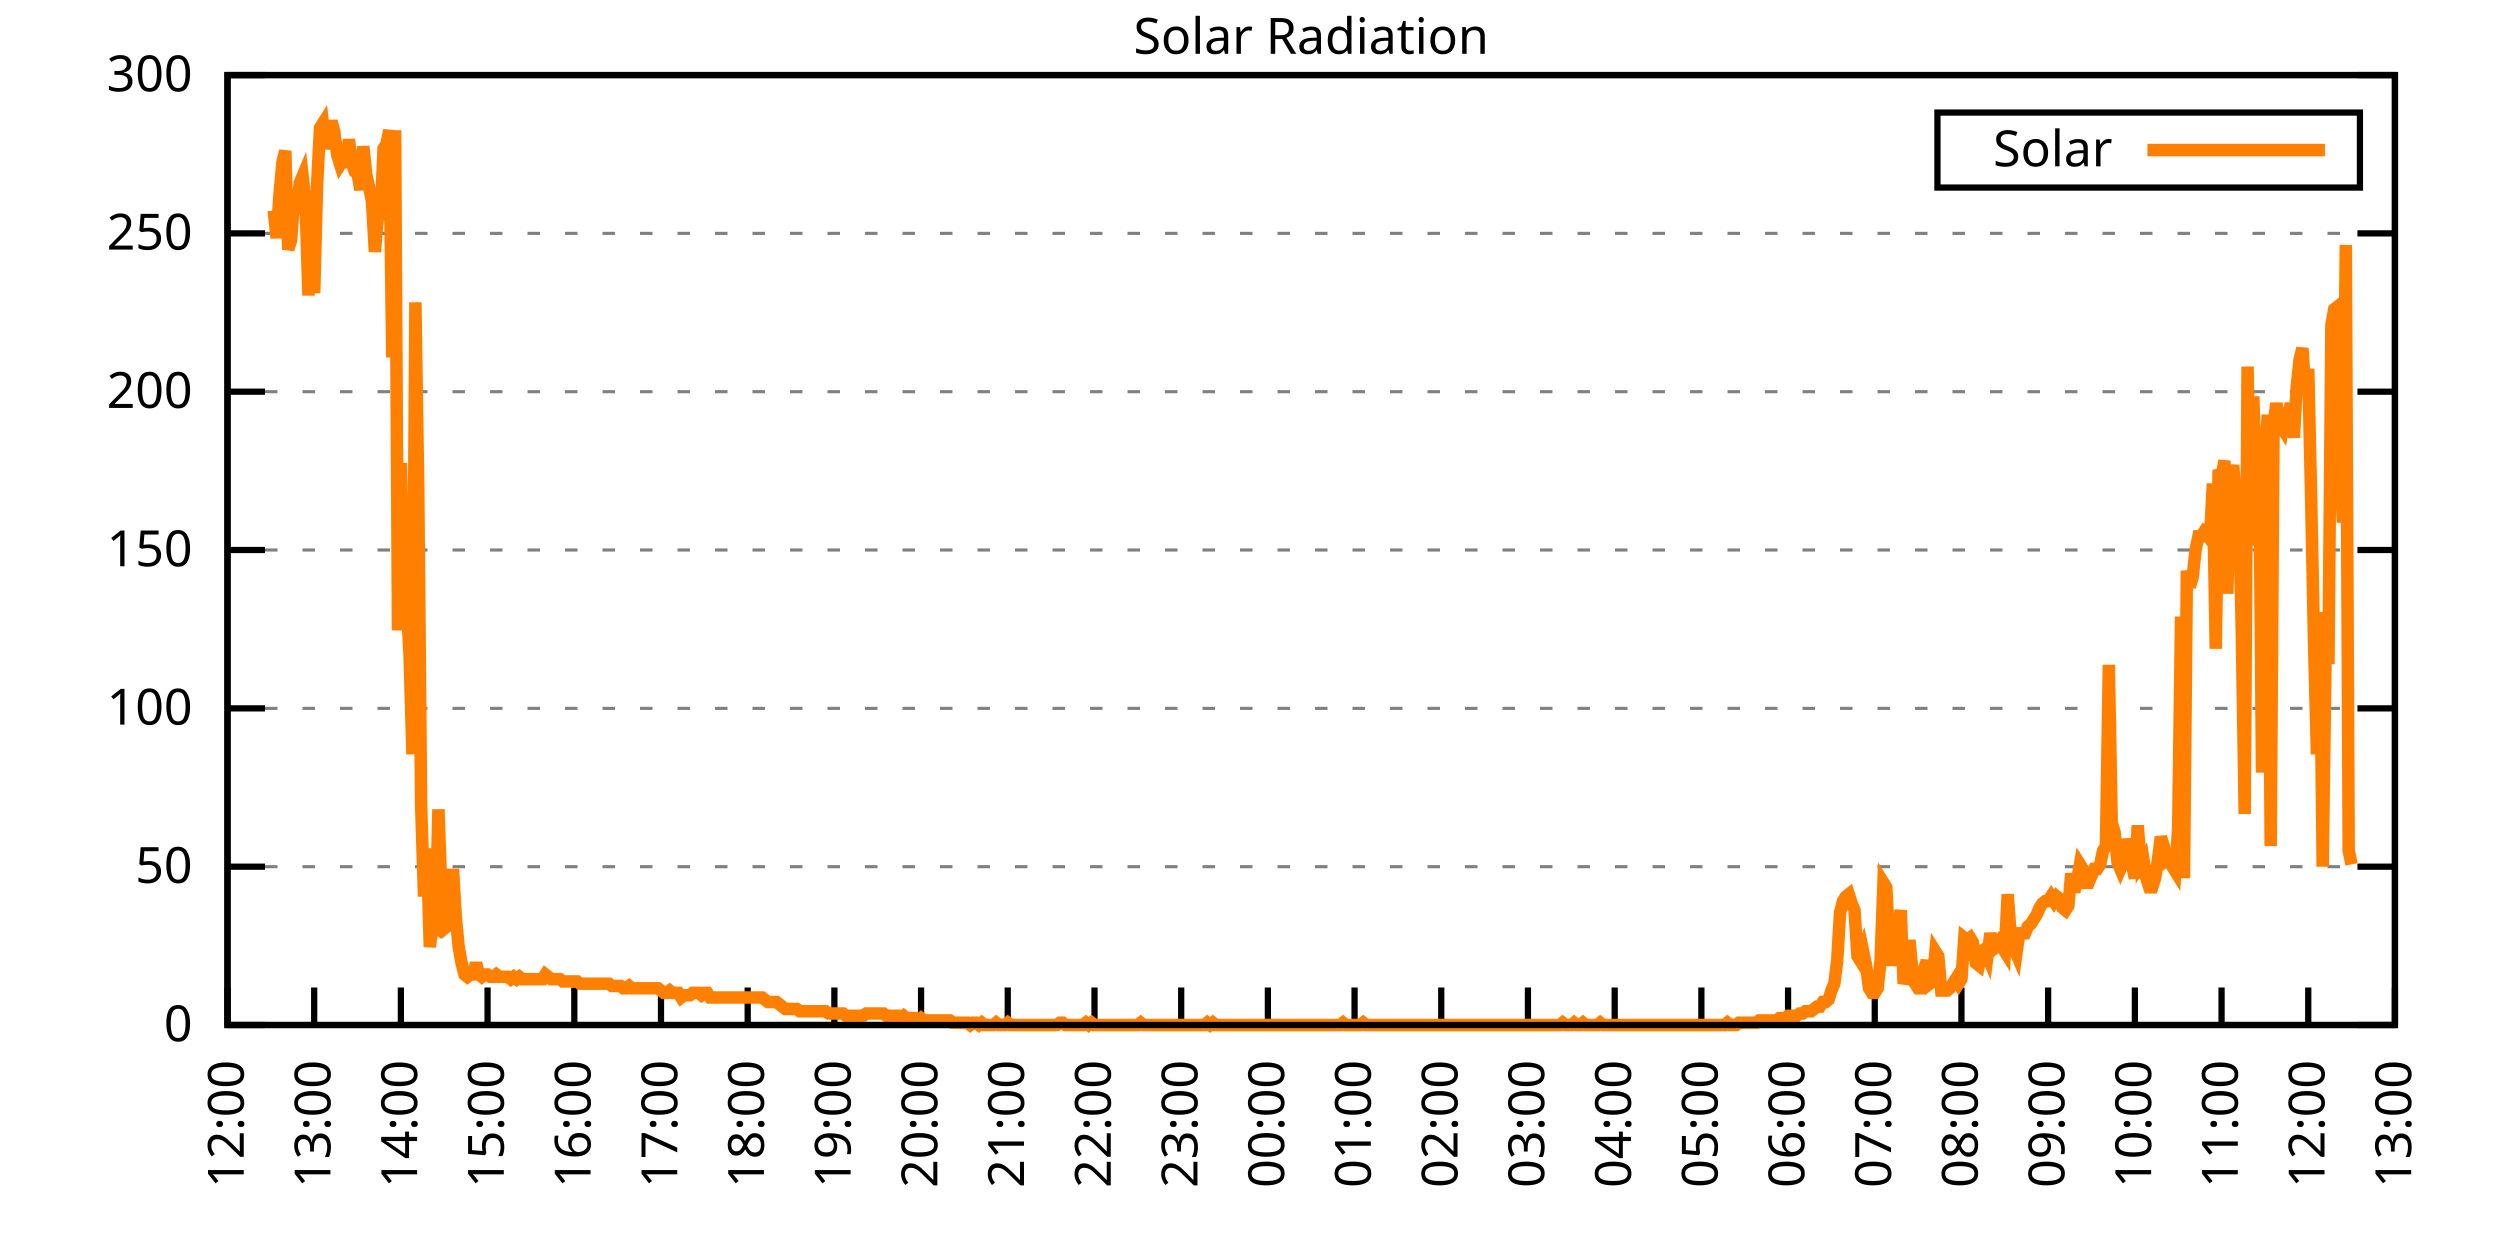
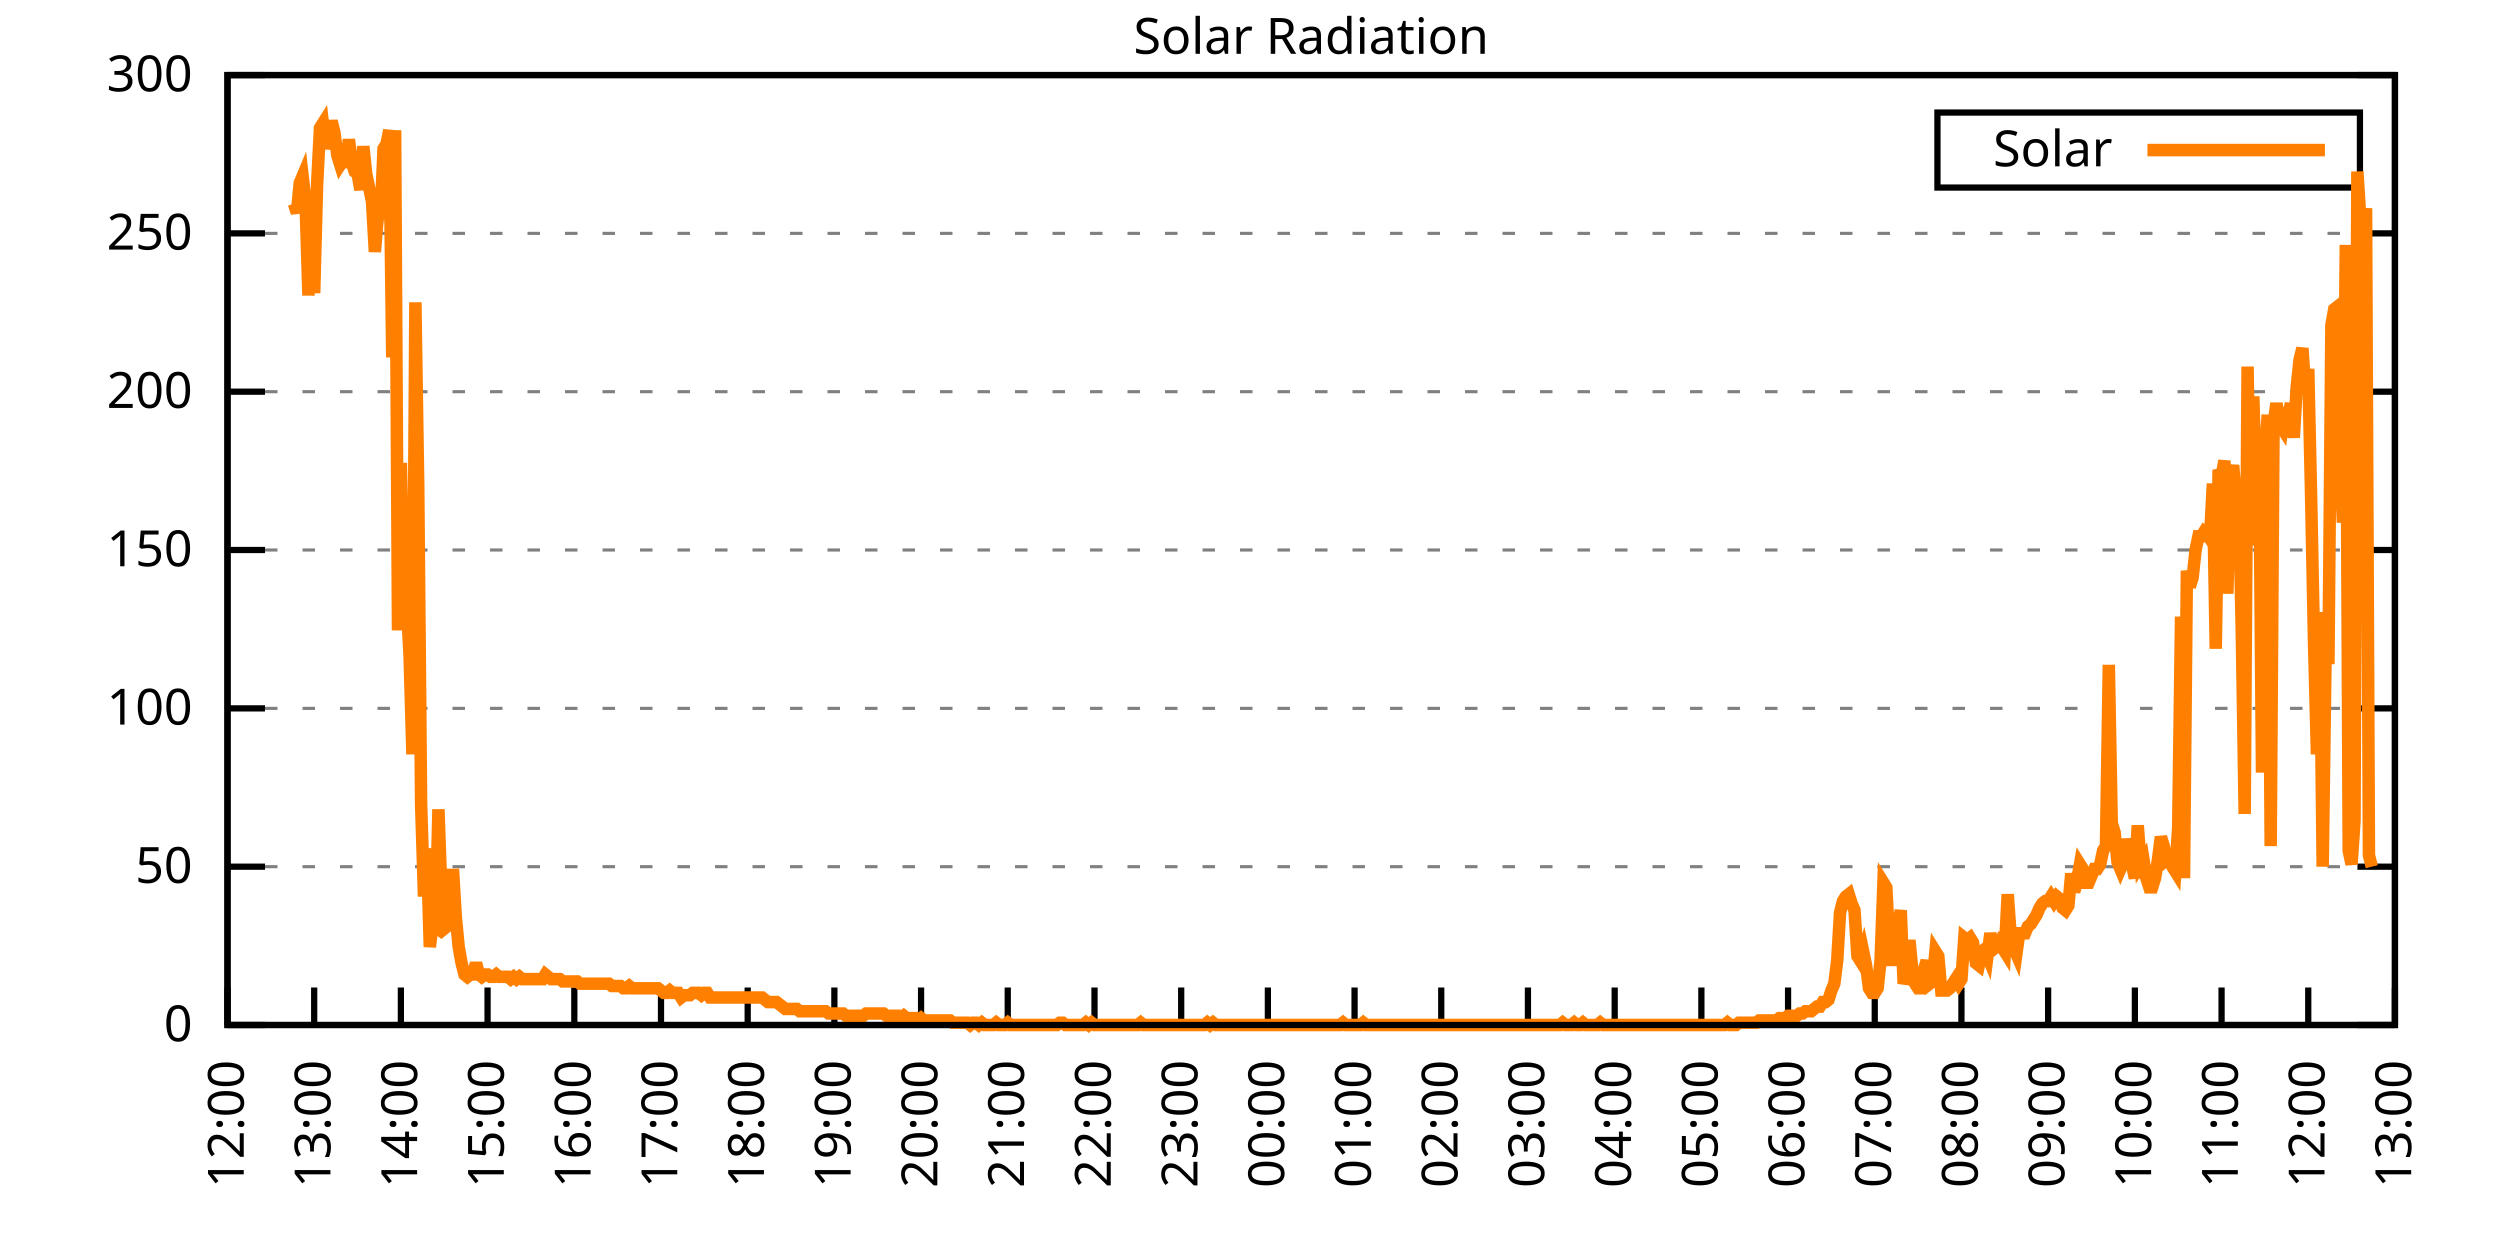
<svg xmlns="http://www.w3.org/2000/svg" xmlns:xlink="http://www.w3.org/1999/xlink" width="400" height="200" viewBox="0 0 400 200">
  <g id="gnuplot_canvas">
    <rect x="0" y="0" width="400" height="200" fill="none" />
    <defs>
      <circle id="gpDot" r="0.5" stroke-width="0.5" stroke="currentColor" />
      <path id="gpPt0" stroke-width="0.333" stroke="currentColor" d="M-1,0 h2 M0,-1 v2" />
      <path id="gpPt1" stroke-width="0.333" stroke="currentColor" d="M-1,-1 L1,1 M1,-1 L-1,1" />
      <path id="gpPt2" stroke-width="0.333" stroke="currentColor" d="M-1,0 L1,0 M0,-1 L0,1 M-1,-1 L1,1 M-1,1 L1,-1" />
      <rect id="gpPt3" stroke-width="0.333" stroke="currentColor" x="-1" y="-1" width="2" height="2" />
      <rect id="gpPt4" stroke-width="0.333" stroke="currentColor" fill="currentColor" x="-1" y="-1" width="2" height="2" />
      <circle id="gpPt5" stroke-width="0.333" stroke="currentColor" cx="0" cy="0" r="1" />
      <use xlink:href="#gpPt5" id="gpPt6" fill="currentColor" stroke="none" />
      <path id="gpPt7" stroke-width="0.333" stroke="currentColor" d="M0,-1.33 L-1.33,0.67 L1.33,0.67 z" />
      <use xlink:href="#gpPt7" id="gpPt8" fill="currentColor" stroke="none" />
      <use xlink:href="#gpPt7" id="gpPt9" stroke="currentColor" transform="rotate(180)" />
      <use xlink:href="#gpPt9" id="gpPt10" fill="currentColor" stroke="none" />
      <use xlink:href="#gpPt3" id="gpPt11" stroke="currentColor" transform="rotate(45)" />
      <use xlink:href="#gpPt11" id="gpPt12" fill="currentColor" stroke="none" />
      <path id="gpPt13" stroke-width="0.333" stroke="currentColor" d="M0,1.330 L1.265,0.411 L0.782,-1.067 L-0.782,-1.076 L-1.265,0.411 z" />
      <use xlink:href="#gpPt13" id="gpPt14" fill="currentColor" stroke="none" />
      <filter id="textbox" filterUnits="objectBoundingBox" x="0" y="0" height="1" width="1">
        <feFlood flood-color="white" flood-opacity="1" result="bgnd" />
        <feComposite in="SourceGraphic" in2="bgnd" operator="atop" />
      </filter>
      <filter id="greybox" filterUnits="objectBoundingBox" x="0" y="0" height="1" width="1">
        <feFlood flood-color="lightgrey" flood-opacity="1" result="grey" />
        <feComposite in="SourceGraphic" in2="grey" operator="atop" />
      </filter>
    </defs>
    <g fill="none" color="white" stroke="currentColor" stroke-width="1.00" stroke-linecap="butt" stroke-linejoin="miter">
</g>
    <g fill="none" color="black" stroke="currentColor" stroke-width="1.00" stroke-linecap="butt" stroke-linejoin="miter">
      <g stroke="none" shape-rendering="crispEdges">
        <polygon fill="rgb(255, 255, 255)" points="36.40,164.00 383.18,164.00 383.18,12.02 36.40,12.02 " />
      </g>
    </g>
    <g fill="none" color="black" stroke="currentColor" stroke-width="1.00" stroke-linecap="butt" stroke-linejoin="miter">
</g>
    <g fill="none" color="black" stroke="black" stroke-width="0.50" stroke-linecap="butt" stroke-linejoin="miter">
</g>
    <g fill="none" color="gray" stroke="currentColor" stroke-width="0.50" stroke-linecap="butt" stroke-linejoin="miter">
      <path stroke="gray" stroke-dasharray="2,4" class="gridline" d="M36.40,164.00 L383.19,164.00  " />
    </g>
    <g fill="none" color="gray" stroke="gray" stroke-width="1.00" stroke-linecap="butt" stroke-linejoin="miter">
</g>
    <g fill="none" color="black" stroke="currentColor" stroke-width="1.00" stroke-linecap="butt" stroke-linejoin="miter">
      <path stroke="black" d="M36.40,164.00 L42.40,164.00 M383.19,164.00 L377.19,164.00  " />
      <g transform="translate(30.80,166.60)" stroke="none" fill="black" font-family="Sans" font-size="8.00" text-anchor="end">
        <text>
          <tspan font-family="Sans"> 0</tspan>
        </text>
      </g>
    </g>
    <g fill="none" color="black" stroke="currentColor" stroke-width="1.00" stroke-linecap="butt" stroke-linejoin="miter">
</g>
    <g fill="none" color="black" stroke="black" stroke-width="0.50" stroke-linecap="butt" stroke-linejoin="miter">
</g>
    <g fill="none" color="gray" stroke="currentColor" stroke-width="0.50" stroke-linecap="butt" stroke-linejoin="miter">
      <path stroke="gray" stroke-dasharray="2,4" class="gridline" d="M36.40,138.67 L383.19,138.67  " />
    </g>
    <g fill="none" color="gray" stroke="gray" stroke-width="1.00" stroke-linecap="butt" stroke-linejoin="miter">
</g>
    <g fill="none" color="black" stroke="currentColor" stroke-width="1.00" stroke-linecap="butt" stroke-linejoin="miter">
      <path stroke="black" d="M36.40,138.67 L42.40,138.67 M383.19,138.67 L377.19,138.67  " />
      <g transform="translate(30.80,141.27)" stroke="none" fill="black" font-family="Sans" font-size="8.00" text-anchor="end">
        <text>
          <tspan font-family="Sans"> 50</tspan>
        </text>
      </g>
    </g>
    <g fill="none" color="black" stroke="currentColor" stroke-width="1.00" stroke-linecap="butt" stroke-linejoin="miter">
</g>
    <g fill="none" color="black" stroke="black" stroke-width="0.50" stroke-linecap="butt" stroke-linejoin="miter">
</g>
    <g fill="none" color="gray" stroke="currentColor" stroke-width="0.50" stroke-linecap="butt" stroke-linejoin="miter">
      <path stroke="gray" stroke-dasharray="2,4" class="gridline" d="M36.40,113.34 L383.19,113.34  " />
    </g>
    <g fill="none" color="gray" stroke="gray" stroke-width="1.00" stroke-linecap="butt" stroke-linejoin="miter">
</g>
    <g fill="none" color="black" stroke="currentColor" stroke-width="1.00" stroke-linecap="butt" stroke-linejoin="miter">
      <path stroke="black" d="M36.40,113.34 L42.40,113.34 M383.19,113.34 L377.19,113.34  " />
      <g transform="translate(30.80,115.94)" stroke="none" fill="black" font-family="Sans" font-size="8.00" text-anchor="end">
        <text>
          <tspan font-family="Sans"> 100</tspan>
        </text>
      </g>
    </g>
    <g fill="none" color="black" stroke="currentColor" stroke-width="1.00" stroke-linecap="butt" stroke-linejoin="miter">
</g>
    <g fill="none" color="black" stroke="black" stroke-width="0.50" stroke-linecap="butt" stroke-linejoin="miter">
</g>
    <g fill="none" color="gray" stroke="currentColor" stroke-width="0.50" stroke-linecap="butt" stroke-linejoin="miter">
      <path stroke="gray" stroke-dasharray="2,4" class="gridline" d="M36.40,88.00 L383.19,88.00  " />
    </g>
    <g fill="none" color="gray" stroke="gray" stroke-width="1.00" stroke-linecap="butt" stroke-linejoin="miter">
</g>
    <g fill="none" color="black" stroke="currentColor" stroke-width="1.00" stroke-linecap="butt" stroke-linejoin="miter">
      <path stroke="black" d="M36.40,88.00 L42.40,88.00 M383.19,88.00 L377.19,88.00  " />
      <g transform="translate(30.80,90.60)" stroke="none" fill="black" font-family="Sans" font-size="8.00" text-anchor="end">
        <text>
          <tspan font-family="Sans"> 150</tspan>
        </text>
      </g>
    </g>
    <g fill="none" color="black" stroke="currentColor" stroke-width="1.00" stroke-linecap="butt" stroke-linejoin="miter">
</g>
    <g fill="none" color="black" stroke="black" stroke-width="0.50" stroke-linecap="butt" stroke-linejoin="miter">
</g>
    <g fill="none" color="gray" stroke="currentColor" stroke-width="0.50" stroke-linecap="butt" stroke-linejoin="miter">
      <path stroke="gray" stroke-dasharray="2,4" class="gridline" d="M36.40,62.67 L383.19,62.67  " />
    </g>
    <g fill="none" color="gray" stroke="gray" stroke-width="1.00" stroke-linecap="butt" stroke-linejoin="miter">
</g>
    <g fill="none" color="black" stroke="currentColor" stroke-width="1.00" stroke-linecap="butt" stroke-linejoin="miter">
      <path stroke="black" d="M36.40,62.67 L42.40,62.67 M383.19,62.67 L377.19,62.67  " />
      <g transform="translate(30.80,65.27)" stroke="none" fill="black" font-family="Sans" font-size="8.00" text-anchor="end">
        <text>
          <tspan font-family="Sans"> 200</tspan>
        </text>
      </g>
    </g>
    <g fill="none" color="black" stroke="currentColor" stroke-width="1.00" stroke-linecap="butt" stroke-linejoin="miter">
</g>
    <g fill="none" color="black" stroke="black" stroke-width="0.50" stroke-linecap="butt" stroke-linejoin="miter">
</g>
    <g fill="none" color="gray" stroke="currentColor" stroke-width="0.50" stroke-linecap="butt" stroke-linejoin="miter">
      <path stroke="gray" stroke-dasharray="2,4" class="gridline" d="M36.40,37.34 L383.19,37.34  " />
    </g>
    <g fill="none" color="gray" stroke="gray" stroke-width="1.00" stroke-linecap="butt" stroke-linejoin="miter">
</g>
    <g fill="none" color="black" stroke="currentColor" stroke-width="1.00" stroke-linecap="butt" stroke-linejoin="miter">
      <path stroke="black" d="M36.40,37.34 L42.40,37.34 M383.19,37.34 L377.19,37.34  " />
      <g transform="translate(30.80,39.94)" stroke="none" fill="black" font-family="Sans" font-size="8.00" text-anchor="end">
        <text>
          <tspan font-family="Sans"> 250</tspan>
        </text>
      </g>
    </g>
    <g fill="none" color="black" stroke="currentColor" stroke-width="1.00" stroke-linecap="butt" stroke-linejoin="miter">
</g>
    <g fill="none" color="black" stroke="black" stroke-width="0.50" stroke-linecap="butt" stroke-linejoin="miter">
</g>
    <g fill="none" color="gray" stroke="currentColor" stroke-width="0.50" stroke-linecap="butt" stroke-linejoin="miter">
      <path stroke="gray" stroke-dasharray="2,4" class="gridline" d="M36.40,12.01 L383.19,12.01  " />
    </g>
    <g fill="none" color="gray" stroke="gray" stroke-width="1.00" stroke-linecap="butt" stroke-linejoin="miter">
</g>
    <g fill="none" color="black" stroke="currentColor" stroke-width="1.00" stroke-linecap="butt" stroke-linejoin="miter">
      <path stroke="black" d="M36.40,12.01 L42.40,12.01 M383.19,12.01 L377.19,12.01  " />
      <g transform="translate(30.80,14.61)" stroke="none" fill="black" font-family="Sans" font-size="8.00" text-anchor="end">
        <text>
          <tspan font-family="Sans"> 300</tspan>
        </text>
      </g>
    </g>
    <g fill="none" color="black" stroke="currentColor" stroke-width="1.00" stroke-linecap="butt" stroke-linejoin="miter">
      <path stroke="black" d="M36.40,164.00 L36.40,158.00  " />
      <g transform="translate(39.00,169.60) rotate(270.00)" stroke="none" fill="black" font-family="Sans" font-size="8.00" text-anchor="end">
        <text>
          <tspan font-family="Sans">12:00</tspan>
        </text>
      </g>
    </g>
    <g fill="none" color="black" stroke="currentColor" stroke-width="1.00" stroke-linecap="butt" stroke-linejoin="miter">
      <path stroke="black" d="M50.27,164.00 L50.27,158.00  " />
      <g transform="translate(52.87,169.60) rotate(270.00)" stroke="none" fill="black" font-family="Sans" font-size="8.00" text-anchor="end">
        <text>
          <tspan font-family="Sans">13:00</tspan>
        </text>
      </g>
    </g>
    <g fill="none" color="black" stroke="currentColor" stroke-width="1.00" stroke-linecap="butt" stroke-linejoin="miter">
      <path stroke="black" d="M64.14,164.00 L64.14,158.00  " />
      <g transform="translate(66.74,169.60) rotate(270.00)" stroke="none" fill="black" font-family="Sans" font-size="8.00" text-anchor="end">
        <text>
          <tspan font-family="Sans">14:00</tspan>
        </text>
      </g>
    </g>
    <g fill="none" color="black" stroke="currentColor" stroke-width="1.00" stroke-linecap="butt" stroke-linejoin="miter">
      <path stroke="black" d="M78.01,164.00 L78.01,158.00  " />
      <g transform="translate(80.61,169.60) rotate(270.00)" stroke="none" fill="black" font-family="Sans" font-size="8.00" text-anchor="end">
        <text>
          <tspan font-family="Sans">15:00</tspan>
        </text>
      </g>
    </g>
    <g fill="none" color="black" stroke="currentColor" stroke-width="1.00" stroke-linecap="butt" stroke-linejoin="miter">
      <path stroke="black" d="M91.89,164.00 L91.89,158.00  " />
      <g transform="translate(94.49,169.60) rotate(270.00)" stroke="none" fill="black" font-family="Sans" font-size="8.00" text-anchor="end">
        <text>
          <tspan font-family="Sans">16:00</tspan>
        </text>
      </g>
    </g>
    <g fill="none" color="black" stroke="currentColor" stroke-width="1.00" stroke-linecap="butt" stroke-linejoin="miter">
      <path stroke="black" d="M105.76,164.00 L105.76,158.00  " />
      <g transform="translate(108.36,169.60) rotate(270.00)" stroke="none" fill="black" font-family="Sans" font-size="8.00" text-anchor="end">
        <text>
          <tspan font-family="Sans">17:00</tspan>
        </text>
      </g>
    </g>
    <g fill="none" color="black" stroke="currentColor" stroke-width="1.00" stroke-linecap="butt" stroke-linejoin="miter">
      <path stroke="black" d="M119.63,164.00 L119.63,158.00  " />
      <g transform="translate(122.23,169.60) rotate(270.00)" stroke="none" fill="black" font-family="Sans" font-size="8.00" text-anchor="end">
        <text>
          <tspan font-family="Sans">18:00</tspan>
        </text>
      </g>
    </g>
    <g fill="none" color="black" stroke="currentColor" stroke-width="1.00" stroke-linecap="butt" stroke-linejoin="miter">
      <path stroke="black" d="M133.50,164.00 L133.50,158.00  " />
      <g transform="translate(136.10,169.60) rotate(270.00)" stroke="none" fill="black" font-family="Sans" font-size="8.00" text-anchor="end">
        <text>
          <tspan font-family="Sans">19:00</tspan>
        </text>
      </g>
    </g>
    <g fill="none" color="black" stroke="currentColor" stroke-width="1.00" stroke-linecap="butt" stroke-linejoin="miter">
      <path stroke="black" d="M147.37,164.00 L147.37,158.00  " />
      <g transform="translate(149.97,169.60) rotate(270.00)" stroke="none" fill="black" font-family="Sans" font-size="8.00" text-anchor="end">
        <text>
          <tspan font-family="Sans">20:00</tspan>
        </text>
      </g>
    </g>
    <g fill="none" color="black" stroke="currentColor" stroke-width="1.00" stroke-linecap="butt" stroke-linejoin="miter">
      <path stroke="black" d="M161.24,164.00 L161.24,158.00  " />
      <g transform="translate(163.84,169.60) rotate(270.00)" stroke="none" fill="black" font-family="Sans" font-size="8.00" text-anchor="end">
        <text>
          <tspan font-family="Sans">21:00</tspan>
        </text>
      </g>
    </g>
    <g fill="none" color="black" stroke="currentColor" stroke-width="1.00" stroke-linecap="butt" stroke-linejoin="miter">
      <path stroke="black" d="M175.12,164.00 L175.12,158.00  " />
      <g transform="translate(177.72,169.60) rotate(270.00)" stroke="none" fill="black" font-family="Sans" font-size="8.00" text-anchor="end">
        <text>
          <tspan font-family="Sans">22:00</tspan>
        </text>
      </g>
    </g>
    <g fill="none" color="black" stroke="currentColor" stroke-width="1.00" stroke-linecap="butt" stroke-linejoin="miter">
      <path stroke="black" d="M188.99,164.00 L188.99,158.00  " />
      <g transform="translate(191.59,169.60) rotate(270.00)" stroke="none" fill="black" font-family="Sans" font-size="8.00" text-anchor="end">
        <text>
          <tspan font-family="Sans">23:00</tspan>
        </text>
      </g>
    </g>
    <g fill="none" color="black" stroke="currentColor" stroke-width="1.00" stroke-linecap="butt" stroke-linejoin="miter">
      <path stroke="black" d="M202.86,164.00 L202.86,158.00  " />
      <g transform="translate(205.46,169.60) rotate(270.00)" stroke="none" fill="black" font-family="Sans" font-size="8.00" text-anchor="end">
        <text>
          <tspan font-family="Sans">00:00</tspan>
        </text>
      </g>
    </g>
    <g fill="none" color="black" stroke="currentColor" stroke-width="1.00" stroke-linecap="butt" stroke-linejoin="miter">
      <path stroke="black" d="M216.73,164.00 L216.73,158.00  " />
      <g transform="translate(219.33,169.60) rotate(270.00)" stroke="none" fill="black" font-family="Sans" font-size="8.00" text-anchor="end">
        <text>
          <tspan font-family="Sans">01:00</tspan>
        </text>
      </g>
    </g>
    <g fill="none" color="black" stroke="currentColor" stroke-width="1.00" stroke-linecap="butt" stroke-linejoin="miter">
      <path stroke="black" d="M230.60,164.00 L230.60,158.00  " />
      <g transform="translate(233.20,169.60) rotate(270.00)" stroke="none" fill="black" font-family="Sans" font-size="8.00" text-anchor="end">
        <text>
          <tspan font-family="Sans">02:00</tspan>
        </text>
      </g>
    </g>
    <g fill="none" color="black" stroke="currentColor" stroke-width="1.00" stroke-linecap="butt" stroke-linejoin="miter">
      <path stroke="black" d="M244.47,164.00 L244.47,158.00  " />
      <g transform="translate(247.07,169.60) rotate(270.00)" stroke="none" fill="black" font-family="Sans" font-size="8.00" text-anchor="end">
        <text>
          <tspan font-family="Sans">03:00</tspan>
        </text>
      </g>
    </g>
    <g fill="none" color="black" stroke="currentColor" stroke-width="1.00" stroke-linecap="butt" stroke-linejoin="miter">
      <path stroke="black" d="M258.35,164.00 L258.35,158.00  " />
      <g transform="translate(260.95,169.60) rotate(270.00)" stroke="none" fill="black" font-family="Sans" font-size="8.00" text-anchor="end">
        <text>
          <tspan font-family="Sans">04:00</tspan>
        </text>
      </g>
    </g>
    <g fill="none" color="black" stroke="currentColor" stroke-width="1.00" stroke-linecap="butt" stroke-linejoin="miter">
      <path stroke="black" d="M272.22,164.00 L272.22,158.00  " />
      <g transform="translate(274.82,169.60) rotate(270.00)" stroke="none" fill="black" font-family="Sans" font-size="8.00" text-anchor="end">
        <text>
          <tspan font-family="Sans">05:00</tspan>
        </text>
      </g>
    </g>
    <g fill="none" color="black" stroke="currentColor" stroke-width="1.00" stroke-linecap="butt" stroke-linejoin="miter">
      <path stroke="black" d="M286.09,164.00 L286.09,158.00  " />
      <g transform="translate(288.69,169.60) rotate(270.00)" stroke="none" fill="black" font-family="Sans" font-size="8.00" text-anchor="end">
        <text>
          <tspan font-family="Sans">06:00</tspan>
        </text>
      </g>
    </g>
    <g fill="none" color="black" stroke="currentColor" stroke-width="1.00" stroke-linecap="butt" stroke-linejoin="miter">
      <path stroke="black" d="M299.96,164.00 L299.96,158.00  " />
      <g transform="translate(302.56,169.60) rotate(270.00)" stroke="none" fill="black" font-family="Sans" font-size="8.00" text-anchor="end">
        <text>
          <tspan font-family="Sans">07:00</tspan>
        </text>
      </g>
    </g>
    <g fill="none" color="black" stroke="currentColor" stroke-width="1.00" stroke-linecap="butt" stroke-linejoin="miter">
      <path stroke="black" d="M313.83,164.00 L313.83,158.00  " />
      <g transform="translate(316.43,169.60) rotate(270.00)" stroke="none" fill="black" font-family="Sans" font-size="8.00" text-anchor="end">
        <text>
          <tspan font-family="Sans">08:00</tspan>
        </text>
      </g>
    </g>
    <g fill="none" color="black" stroke="currentColor" stroke-width="1.00" stroke-linecap="butt" stroke-linejoin="miter">
      <path stroke="black" d="M327.70,164.00 L327.70,158.00  " />
      <g transform="translate(330.30,169.60) rotate(270.00)" stroke="none" fill="black" font-family="Sans" font-size="8.00" text-anchor="end">
        <text>
          <tspan font-family="Sans">09:00</tspan>
        </text>
      </g>
    </g>
    <g fill="none" color="black" stroke="currentColor" stroke-width="1.00" stroke-linecap="butt" stroke-linejoin="miter">
      <path stroke="black" d="M341.58,164.00 L341.58,158.00  " />
      <g transform="translate(344.18,169.60) rotate(270.00)" stroke="none" fill="black" font-family="Sans" font-size="8.00" text-anchor="end">
        <text>
          <tspan font-family="Sans">10:00</tspan>
        </text>
      </g>
    </g>
    <g fill="none" color="black" stroke="currentColor" stroke-width="1.00" stroke-linecap="butt" stroke-linejoin="miter">
      <path stroke="black" d="M355.45,164.00 L355.45,158.00  " />
      <g transform="translate(358.05,169.60) rotate(270.00)" stroke="none" fill="black" font-family="Sans" font-size="8.00" text-anchor="end">
        <text>
          <tspan font-family="Sans">11:00</tspan>
        </text>
      </g>
    </g>
    <g fill="none" color="black" stroke="currentColor" stroke-width="1.00" stroke-linecap="butt" stroke-linejoin="miter">
      <path stroke="black" d="M369.32,164.00 L369.32,158.00  " />
      <g transform="translate(371.92,169.60) rotate(270.00)" stroke="none" fill="black" font-family="Sans" font-size="8.00" text-anchor="end">
        <text>
          <tspan font-family="Sans">12:00</tspan>
        </text>
      </g>
    </g>
    <g fill="none" color="black" stroke="currentColor" stroke-width="1.00" stroke-linecap="butt" stroke-linejoin="miter">
      <path stroke="black" d="M383.19,164.00 L383.19,158.00  " />
      <g transform="translate(385.79,169.60) rotate(270.00)" stroke="none" fill="black" font-family="Sans" font-size="8.00" text-anchor="end">
        <text>
          <tspan font-family="Sans">13:00</tspan>
        </text>
      </g>
    </g>
    <g fill="none" color="black" stroke="currentColor" stroke-width="1.00" stroke-linecap="butt" stroke-linejoin="miter">
</g>
    <g fill="none" color="black" stroke="currentColor" stroke-width="1.00" stroke-linecap="butt" stroke-linejoin="miter">
      <path stroke="black" d="M36.40,12.01 L36.40,164.00 L383.19,164.00 L383.19,12.01 L36.40,12.01 Z  " />
    </g>
    <g fill="none" color="black" stroke="currentColor" stroke-width="1.00" stroke-linecap="butt" stroke-linejoin="miter">
</g>
    <g fill="none" color="black" stroke="currentColor" stroke-width="1.00" stroke-linecap="butt" stroke-linejoin="miter">
      <path stroke="black" d="M309.99,30.01 L309.99,18.01 L377.59,18.01 L377.59,30.01 L309.99,30.01 Z  " />
    </g>
    <g id="Solar_Radiation_plot_1">
      <g fill="none" color="white" stroke="black" stroke-width="2.00" stroke-linecap="butt" stroke-linejoin="miter">
</g>
      <g fill="none" color="black" stroke="currentColor" stroke-width="2.00" stroke-linecap="butt" stroke-linejoin="miter">
        <g transform="translate(337.99,26.61)" stroke="none" fill="black" font-family="Sans" font-size="8.00" text-anchor="end">
          <text>
            <tspan font-family="Sans">Solar</tspan>
          </text>
        </g>
      </g>
      <g fill="none" color="black" stroke="currentColor" stroke-width="2.00" stroke-linecap="butt" stroke-linejoin="miter">
-         <path stroke="rgb(255, 127,   0)" d="M343.59,24.01 L371.99,24.01 M43.80,33.69 L44.26,38.09 L44.72,31.12 L45.19,25.98 L45.65,24.14 L46.11,39.93   L46.57,38.46 L47.03,32.59 L47.50,34.06 L47.96,29.28 L48.42,28.18 L48.88,32.22 L49.35,47.27 L49.81,36.99   L50.27,46.90 L50.73,29.65 L51.20,20.47 L51.66,19.74 L52.12,23.78 L52.58,21.57 L53.05,19.37 L53.51,21.21   L53.97,24.88 L54.43,26.35 L54.90,25.61 L55.36,26.71 L55.82,22.31 L56.28,25.98 L56.75,27.45 L57.21,27.82   L57.67,30.38 L58.13,23.41 L58.59,27.82 L59.06,30.02 L59.52,32.22 L59.98,40.30 L60.44,34.79 L60.91,34.42   L61.37,23.78 L61.83,23.04 L62.29,20.84 L62.76,57.18 L63.22,20.84 L63.68,100.86 L64.14,74.07 L64.61,96.83   L65.07,96.09 L65.53,104.90 L65.99,120.69 L66.46,48.37 L66.92,78.10 L67.38,128.76 L67.84,143.44 L68.30,135.74   L68.77,151.52 L69.23,147.85 L69.69,148.22 L70.15,129.49 L70.62,142.71 L71.08,140.14 L71.54,148.22 L72.00,147.85   L72.47,139.04 L72.93,146.75 L73.39,151.52 L73.85,154.09 L74.32,155.92 L74.78,156.29 L75.24,155.92 L75.70,155.92   L76.17,154.09 L76.63,155.92 L77.09,156.29 L77.55,155.92 L78.01,155.92 L78.48,156.29 L78.94,156.29 L79.40,155.92   L79.86,156.29 L80.33,156.29 L80.79,156.29 L81.25,156.29 L81.71,156.66 L82.18,156.29 L82.64,156.66 L83.10,156.29   L83.56,156.66 L84.03,156.66 L84.49,156.66 L84.95,156.66 L85.41,156.66 L85.88,156.66 L86.34,156.66 L86.80,156.66   L87.26,155.92 L87.72,156.29 L88.19,156.66 L88.65,156.66 L89.11,156.66 L89.57,156.66 L90.04,157.03 L90.50,157.03   L90.96,157.03 L91.42,157.03 L91.89,157.03 L92.35,157.03 L92.81,157.39 L93.27,157.39 L93.74,157.39 L94.20,157.39   L94.66,157.39 L95.12,157.39 L95.59,157.39 L96.05,157.39 L96.51,157.39 L96.97,157.39 L97.44,157.39 L97.90,157.76   L98.36,157.76 L98.82,157.76 L99.28,157.76 L99.75,158.13 L100.21,158.13 L100.67,157.76 L101.13,158.13 L101.60,158.13   L102.06,158.13 L102.52,158.13 L102.98,158.13 L103.45,158.13 L103.91,158.13 L104.37,158.13 L104.83,158.13 L105.30,158.13   L105.76,158.49 L106.22,158.86 L106.68,158.86 L107.15,158.49 L107.61,158.86 L108.07,158.86 L108.53,158.86 L108.99,159.60   L109.46,159.23 L109.92,159.23 L110.38,159.23 L110.84,158.86 L111.31,158.86 L111.77,158.86 L112.23,159.23 L112.69,158.86   L113.16,158.86 L113.62,159.60 L114.08,159.60 L114.54,159.60 L115.01,159.60 L115.47,159.60 L115.93,159.60 L116.39,159.60   L116.86,159.60 L117.32,159.60 L117.78,159.60 L118.24,159.60 L118.70,159.60 L119.17,159.60 L119.63,159.60 L120.09,159.60   L120.55,159.60 L121.02,159.60 L121.48,159.60 L121.94,159.60 L122.40,159.96 L122.87,160.33 L123.33,160.33 L123.79,160.33   L124.25,160.33 L124.72,160.70 L125.18,161.06 L125.64,161.43 L126.10,161.43 L126.57,161.43 L127.03,161.43 L127.49,161.43   L127.95,161.80 L128.41,161.80 L128.88,161.80 L129.34,161.80 L129.80,161.80 L130.26,161.80 L130.73,161.80 L131.19,161.80   L131.65,161.80 L132.11,161.80 L132.58,162.16 L133.04,162.16 L133.50,162.16 L133.96,162.16 L134.43,162.16 L134.89,162.16   L135.35,162.53 L135.81,162.53 L136.28,162.53 L136.74,162.53 L137.20,162.53 L137.66,162.53 L138.13,162.53 L138.59,162.16   L139.05,162.16 L139.51,162.16 L139.97,162.16 L140.44,162.16 L140.90,162.16 L141.36,162.16 L141.82,162.53 L142.29,162.53   L142.75,162.53 L143.21,162.53 L143.67,162.53 L144.14,162.90 L144.60,162.53 L145.06,162.90 L145.52,162.90 L145.99,162.90   L146.45,162.90 L146.91,163.27 L147.37,162.90 L147.84,163.27 L148.30,163.27 L148.76,163.27 L149.22,163.27 L149.68,163.27   L150.15,163.27 L150.61,163.27 L151.07,163.27 L151.53,163.27 L152.00,163.27 L152.46,163.63 L152.92,163.63 L153.38,163.63   L153.85,163.63 L154.31,163.63 L154.77,163.63 L155.23,164.00 L155.70,163.63 L156.16,163.63 L156.62,164.00 L157.08,163.63   L157.55,164.00 L158.01,164.00 L158.47,164.00 L158.93,164.00 L159.39,163.63 L159.86,164.00 L160.32,164.00 L160.78,164.00   L161.24,163.63 L161.71,164.00 L162.17,164.00 L162.63,164.00 L163.09,164.00 L163.56,164.00 L164.02,164.00 L164.48,164.00   L164.94,164.00 L165.41,164.00 L165.87,164.00 L166.33,164.00 L166.79,164.00 L167.26,164.00 L167.72,164.00 L168.18,164.00   L168.64,164.00 L169.10,164.00 L169.57,163.63 L170.03,163.63 L170.49,164.00 L170.95,164.00 L171.42,164.00 L171.88,164.00   L172.34,164.00 L172.80,164.00 L173.27,164.00 L173.73,163.63 L174.19,164.00 L174.65,163.63 L175.12,164.00 L175.58,164.00   L176.04,164.00 L176.50,164.00 L176.97,164.00 L177.43,164.00 L177.89,164.00 L178.35,164.00 L178.82,164.00 L179.28,164.00   L179.74,164.00 L180.20,164.00 L180.66,164.00 L181.13,164.00 L181.59,164.00 L182.05,164.00 L182.51,163.63 L182.98,164.00   L183.44,164.00 L183.90,164.00 L184.36,164.00 L184.83,164.00 L185.29,164.00 L185.75,164.00 L186.21,164.00 L186.68,164.00   L187.14,164.00 L187.60,164.00 L188.06,164.00 L188.53,164.00 L188.99,164.00 L189.45,164.00 L189.91,164.00 L190.37,164.00   L190.84,164.00 L191.30,164.00 L191.76,164.00 L192.22,164.00 L192.69,164.00 L193.15,163.63 L193.61,164.00 L194.07,163.63   L194.54,164.00 L195.00,164.00 L195.46,164.00 L195.92,164.00 L196.39,164.00 L196.85,164.00 L197.31,164.00 L197.77,164.00   L198.24,164.00 L198.70,164.00 L199.16,164.00 L199.62,164.00 L200.08,164.00 L200.55,164.00 L201.01,164.00 L201.47,164.00   L201.93,164.00 L202.40,164.00 L202.86,164.00 L203.32,164.00 L203.78,164.00 L204.25,164.00 L204.71,164.00 L205.17,164.00   L205.63,164.00 L206.10,164.00 L206.56,164.00 L207.02,164.00 L207.48,164.00 L207.95,164.00 L208.41,164.00 L208.87,164.00   L209.33,164.00 L209.80,164.00 L210.26,164.00 L210.72,164.00 L211.18,164.00 L211.64,164.00 L212.11,164.00 L212.57,164.00   L213.03,164.00 L213.49,164.00 L213.96,164.00 L214.42,164.00 L214.88,163.63 L215.34,164.00 L215.81,164.00 L216.27,164.00   L216.73,164.00 L217.19,164.00 L217.66,164.00 L218.12,163.63 L218.58,164.00 L219.04,164.00 L219.51,164.00 L219.97,164.00   L220.43,164.00 L220.89,164.00 L221.35,164.00 L221.82,164.00 L222.28,164.00 L222.74,164.00 L223.20,164.00 L223.67,164.00   L224.13,164.00 L224.59,164.00 L225.05,164.00 L225.52,164.00 L225.98,164.00 L226.44,164.00 L226.90,164.00 L227.37,164.00   L227.83,164.00 L228.29,164.00 L228.75,164.00 L229.22,164.00 L229.68,164.00 L230.14,164.00 L230.60,164.00 L231.06,164.00   L231.53,164.00 L231.99,164.00 L232.45,164.00 L232.91,164.00 L233.38,164.00 L233.84,164.00 L234.30,164.00 L234.76,164.00   L235.23,164.00 L235.69,164.00 L236.15,164.00 L236.61,164.00 L237.08,164.00 L237.54,164.00 L238.00,164.00 L238.46,164.00   L238.93,164.00 L239.39,164.00 L239.85,164.00 L240.31,164.00 L240.77,164.00 L241.24,164.00 L241.70,164.00 L242.16,164.00   L242.62,164.00 L243.09,164.00 L243.55,164.00 L244.01,164.00 L244.47,164.00 L244.94,164.00 L245.40,164.00 L245.86,164.00   L246.32,164.00 L246.79,164.00 L247.25,164.00 L247.71,164.00 L248.17,164.00 L248.64,164.00 L249.10,164.00 L249.56,164.00   L250.02,163.63 L250.49,164.00 L250.95,164.00 L251.41,164.00 L251.87,163.63 L252.33,164.00 L252.80,164.00 L253.26,163.63   L253.72,164.00 L254.18,164.00 L254.65,164.00 L255.11,164.00 L255.57,164.00 L256.03,163.63 L256.50,164.00 L256.96,164.00   L257.42,164.00 L257.88,164.00 L258.35,164.00 L258.81,164.00 L259.27,164.00 L259.73,164.00 L260.20,164.00 L260.66,164.00   L261.12,164.00 L261.58,164.00 L262.04,164.00 L262.51,164.00 L262.97,164.00 L263.43,164.00 L263.89,164.00 L264.36,164.00   L264.82,164.00 L265.28,164.00 L265.74,164.00 L266.21,164.00 L266.67,164.00 L267.13,164.00 L267.59,164.00 L268.06,164.00   L268.52,164.00 L268.98,164.00 L269.44,164.00 L269.91,164.00 L270.37,164.00 L270.83,164.00 L271.29,164.00 L271.75,164.00   L272.22,164.00 L272.68,164.00 L273.14,164.00 L273.60,164.00 L274.07,164.00 L274.53,164.00 L274.99,164.00 L275.45,164.00   L275.92,164.00 L276.38,163.63 L276.84,164.00 L277.30,164.00 L277.77,164.00 L278.23,163.63 L278.69,163.63 L279.15,163.63   L279.62,163.63 L280.08,163.63 L280.54,163.63 L281.00,163.63 L281.46,163.27 L281.93,163.27 L282.39,163.27 L282.85,163.27   L283.31,163.27 L283.78,163.27 L284.24,163.27 L284.70,162.90 L285.16,162.90 L285.63,162.90 L286.09,162.53 L286.55,162.53   L287.01,162.53 L287.48,162.53 L287.94,162.16 L288.40,162.16 L288.86,161.80 L289.33,161.80 L289.79,161.80 L290.25,161.43   L290.71,161.06 L291.18,161.06 L291.64,160.33 L292.10,160.33 L292.56,159.96 L293.02,158.49 L293.49,157.39 L293.95,153.72   L294.41,146.01 L294.87,144.18 L295.34,143.44 L295.80,143.08 L296.26,144.55 L296.72,145.65 L297.19,152.99 L297.65,153.72   L298.11,152.25 L298.57,154.46 L299.04,158.13 L299.50,158.86 L299.96,158.86 L300.42,158.13 L300.89,153.72 L301.35,141.24   L301.81,141.98 L302.27,151.15 L302.73,154.46 L303.20,150.79 L303.66,148.22 L304.12,145.65 L304.58,157.39 L305.05,155.92   L305.51,150.42 L305.97,155.19 L306.43,157.39 L306.90,158.13 L307.36,158.13 L307.82,155.19 L308.28,153.72 L308.75,157.39   L309.21,157.03 L309.67,152.25 L310.13,152.99 L310.60,158.49 L311.06,158.49 L311.52,158.49 L311.98,158.13 L312.44,157.39   L312.91,156.66 L313.37,157.39 L313.83,156.66 L314.29,150.05 L314.76,150.42 L315.22,150.05 L315.68,150.79 L316.14,154.09   L316.61,154.46 L317.07,152.25 L317.53,151.89 L317.99,152.99 L318.46,149.32 L318.92,151.89 L319.38,151.52 L319.84,150.79   L320.31,151.52 L320.77,152.25 L321.23,143.08 L321.69,149.32 L322.15,151.52 L322.62,152.62 L323.08,149.32 L323.54,149.32   L324.00,149.32 L324.47,148.22 L324.93,147.85 L325.39,147.11 L325.85,146.38 L326.32,145.28 L326.78,144.55 L327.24,144.18   L327.70,144.18 L328.17,143.44 L328.63,144.18 L329.09,143.44 L329.55,143.81 L330.02,145.28 L330.48,145.65 L330.94,144.91   L331.40,139.77 L331.87,142.71 L332.33,140.87 L332.79,138.30 L333.25,139.04 L333.71,141.24 L334.18,141.24 L334.64,140.14   L335.10,139.04 L335.56,139.04 L336.03,138.30 L336.49,136.10 L336.95,135.37 L337.41,106.37 L337.88,131.70 L338.34,133.17   L338.80,137.94 L339.26,139.04 L339.73,137.94 L340.19,134.27 L340.65,136.47 L341.11,138.30 L341.58,140.51 L342.04,132.06   L342.50,138.30 L342.96,137.57 L343.42,140.51 L343.89,141.98 L344.35,141.98 L344.81,140.51 L345.27,137.57 L345.74,133.90   L346.20,135.37 L346.66,137.57 L347.12,137.20 L347.59,138.67 L348.05,139.41 L348.51,132.43 L348.97,98.66 L349.44,140.51   L349.90,91.32 L350.36,93.89 L350.82,92.42 L351.29,88.02 L351.75,85.81 L352.21,85.81 L352.67,85.08 L353.13,85.45   L353.60,86.18 L354.06,77.37 L354.52,103.80 L354.98,75.17 L355.45,76.27 L355.91,73.70 L356.37,94.99 L356.83,77.00   L357.30,74.43 L357.76,79.94 L358.22,79.57 L358.68,100.86 L359.15,130.23 L359.61,58.65 L360.07,87.28 L360.53,63.42   L361.00,79.57 L361.46,68.93 L361.92,123.62 L362.38,73.33 L362.84,66.36 L363.31,135.37 L363.77,67.83 L364.23,64.52   L364.69,67.83 L365.16,68.56 L365.62,65.26 L366.08,67.09 L366.54,64.52 L367.01,70.03 L367.47,61.95 L367.93,57.55   L368.39,55.71 L368.86,63.05 L369.32,59.02 L369.78,79.57 L370.24,102.70 L370.71,120.69 L371.17,97.93 L371.63,138.67   L372.09,105.27 L372.56,105.27 L373.02,52.04 L373.48,49.47 L373.94,49.11 L374.40,73.33 L374.87,83.61 L375.33,39.19   L375.79,136.10 L376.25,138.30  " />
+         <path stroke="rgb(255, 127,   0)" d="M343.59,24.01 L371.99,24.01 M47.03,32.59 L47.50,34.06 L47.96,29.28 L48.42,28.18 L48.88,32.22 L49.35,47.27   L49.81,36.99 L50.27,46.90 L50.73,29.65 L51.20,20.47 L51.66,19.74 L52.12,23.78 L52.58,21.57 L53.05,19.37   L53.51,21.21 L53.97,24.88 L54.43,26.35 L54.90,25.61 L55.36,26.71 L55.82,22.31 L56.28,25.98 L56.75,27.45   L57.21,27.82 L57.67,30.38 L58.13,23.41 L58.59,27.82 L59.06,30.02 L59.52,32.22 L59.98,40.30 L60.44,34.79   L60.91,34.42 L61.37,23.78 L61.83,23.04 L62.29,20.84 L62.76,57.18 L63.22,20.84 L63.68,100.86 L64.14,74.07   L64.61,96.83 L65.07,96.09 L65.53,104.90 L65.99,120.69 L66.46,48.37 L66.92,78.10 L67.38,128.76 L67.84,143.44   L68.30,135.74 L68.77,151.52 L69.23,147.85 L69.69,148.22 L70.15,129.49 L70.62,142.71 L71.08,140.14 L71.54,148.22   L72.00,147.85 L72.47,139.04 L72.93,146.75 L73.39,151.52 L73.85,154.09 L74.32,155.92 L74.78,156.29 L75.24,155.92   L75.70,155.92 L76.17,154.09 L76.63,155.92 L77.09,156.29 L77.55,155.92 L78.01,155.92 L78.48,156.29 L78.94,156.29   L79.40,155.92 L79.86,156.29 L80.33,156.29 L80.79,156.29 L81.25,156.29 L81.71,156.66 L82.18,156.29 L82.64,156.66   L83.10,156.29 L83.56,156.66 L84.03,156.66 L84.49,156.66 L84.95,156.66 L85.41,156.66 L85.88,156.66 L86.34,156.66   L86.80,156.66 L87.26,155.92 L87.72,156.29 L88.19,156.66 L88.65,156.66 L89.11,156.66 L89.57,156.66 L90.04,157.03   L90.50,157.03 L90.96,157.03 L91.42,157.03 L91.89,157.03 L92.35,157.03 L92.81,157.39 L93.27,157.39 L93.74,157.39   L94.20,157.39 L94.66,157.39 L95.12,157.39 L95.59,157.39 L96.05,157.39 L96.51,157.39 L96.97,157.39 L97.44,157.39   L97.90,157.76 L98.36,157.76 L98.82,157.76 L99.28,157.76 L99.75,158.13 L100.21,158.13 L100.67,157.76 L101.13,158.13   L101.60,158.13 L102.06,158.13 L102.52,158.13 L102.98,158.13 L103.45,158.13 L103.91,158.13 L104.37,158.13 L104.83,158.13   L105.30,158.13 L105.76,158.49 L106.22,158.86 L106.68,158.86 L107.15,158.49 L107.61,158.86 L108.07,158.86 L108.53,158.86   L108.99,159.60 L109.46,159.23 L109.92,159.23 L110.38,159.23 L110.84,158.86 L111.31,158.86 L111.77,158.86 L112.23,159.23   L112.69,158.86 L113.16,158.86 L113.62,159.60 L114.08,159.60 L114.54,159.60 L115.01,159.60 L115.47,159.60 L115.93,159.60   L116.39,159.60 L116.86,159.60 L117.32,159.60 L117.78,159.60 L118.24,159.60 L118.70,159.60 L119.17,159.60 L119.63,159.60   L120.09,159.60 L120.55,159.60 L121.02,159.60 L121.48,159.60 L121.94,159.60 L122.40,159.96 L122.87,160.33 L123.33,160.33   L123.79,160.33 L124.25,160.33 L124.72,160.70 L125.18,161.06 L125.64,161.43 L126.10,161.43 L126.57,161.43 L127.03,161.43   L127.49,161.43 L127.95,161.80 L128.41,161.80 L128.88,161.80 L129.34,161.80 L129.80,161.80 L130.26,161.80 L130.73,161.80   L131.19,161.80 L131.65,161.80 L132.11,161.80 L132.58,162.16 L133.04,162.16 L133.50,162.16 L133.96,162.16 L134.43,162.16   L134.89,162.16 L135.35,162.53 L135.81,162.53 L136.28,162.53 L136.74,162.53 L137.20,162.53 L137.66,162.53 L138.13,162.53   L138.59,162.16 L139.05,162.16 L139.51,162.16 L139.97,162.16 L140.44,162.16 L140.90,162.16 L141.36,162.16 L141.82,162.53   L142.29,162.53 L142.75,162.53 L143.21,162.53 L143.67,162.53 L144.14,162.90 L144.60,162.53 L145.06,162.90 L145.52,162.90   L145.99,162.90 L146.45,162.90 L146.91,163.27 L147.37,162.90 L147.84,163.27 L148.30,163.27 L148.76,163.27 L149.22,163.27   L149.68,163.27 L150.15,163.27 L150.61,163.27 L151.07,163.27 L151.53,163.27 L152.00,163.27 L152.46,163.63 L152.92,163.63   L153.38,163.63 L153.85,163.63 L154.31,163.63 L154.77,163.63 L155.23,164.00 L155.70,163.63 L156.16,163.63 L156.62,164.00   L157.08,163.63 L157.55,164.00 L158.01,164.00 L158.47,164.00 L158.93,164.00 L159.39,163.63 L159.86,164.00 L160.32,164.00   L160.78,164.00 L161.24,163.63 L161.71,164.00 L162.17,164.00 L162.63,164.00 L163.09,164.00 L163.56,164.00 L164.02,164.00   L164.48,164.00 L164.94,164.00 L165.41,164.00 L165.87,164.00 L166.33,164.00 L166.79,164.00 L167.26,164.00 L167.72,164.00   L168.18,164.00 L168.64,164.00 L169.10,164.00 L169.57,163.63 L170.03,163.63 L170.49,164.00 L170.95,164.00 L171.42,164.00   L171.88,164.00 L172.34,164.00 L172.80,164.00 L173.27,164.00 L173.73,163.63 L174.19,164.00 L174.65,163.63 L175.12,164.00   L175.58,164.00 L176.04,164.00 L176.50,164.00 L176.97,164.00 L177.43,164.00 L177.89,164.00 L178.35,164.00 L178.82,164.00   L179.28,164.00 L179.74,164.00 L180.20,164.00 L180.66,164.00 L181.13,164.00 L181.59,164.00 L182.05,164.00 L182.51,163.63   L182.98,164.00 L183.44,164.00 L183.90,164.00 L184.36,164.00 L184.83,164.00 L185.29,164.00 L185.75,164.00 L186.21,164.00   L186.68,164.00 L187.14,164.00 L187.60,164.00 L188.06,164.00 L188.53,164.00 L188.99,164.00 L189.45,164.00 L189.91,164.00   L190.37,164.00 L190.84,164.00 L191.30,164.00 L191.76,164.00 L192.22,164.00 L192.69,164.00 L193.15,163.63 L193.61,164.00   L194.07,163.63 L194.54,164.00 L195.00,164.00 L195.46,164.00 L195.92,164.00 L196.39,164.00 L196.85,164.00 L197.31,164.00   L197.77,164.00 L198.24,164.00 L198.70,164.00 L199.16,164.00 L199.62,164.00 L200.08,164.00 L200.55,164.00 L201.01,164.00   L201.47,164.00 L201.93,164.00 L202.40,164.00 L202.86,164.00 L203.32,164.00 L203.78,164.00 L204.25,164.00 L204.71,164.00   L205.17,164.00 L205.63,164.00 L206.10,164.00 L206.56,164.00 L207.02,164.00 L207.48,164.00 L207.95,164.00 L208.41,164.00   L208.87,164.00 L209.33,164.00 L209.80,164.00 L210.26,164.00 L210.72,164.00 L211.18,164.00 L211.64,164.00 L212.11,164.00   L212.57,164.00 L213.03,164.00 L213.49,164.00 L213.96,164.00 L214.42,164.00 L214.88,163.63 L215.34,164.00 L215.81,164.00   L216.27,164.00 L216.73,164.00 L217.19,164.00 L217.66,164.00 L218.12,163.63 L218.58,164.00 L219.04,164.00 L219.51,164.00   L219.97,164.00 L220.43,164.00 L220.89,164.00 L221.35,164.00 L221.82,164.00 L222.28,164.00 L222.74,164.00 L223.20,164.00   L223.67,164.00 L224.13,164.00 L224.59,164.00 L225.05,164.00 L225.52,164.00 L225.98,164.00 L226.44,164.00 L226.90,164.00   L227.37,164.00 L227.83,164.00 L228.29,164.00 L228.75,164.00 L229.22,164.00 L229.68,164.00 L230.14,164.00 L230.60,164.00   L231.06,164.00 L231.53,164.00 L231.99,164.00 L232.45,164.00 L232.91,164.00 L233.38,164.00 L233.84,164.00 L234.30,164.00   L234.76,164.00 L235.23,164.00 L235.69,164.00 L236.15,164.00 L236.61,164.00 L237.08,164.00 L237.54,164.00 L238.00,164.00   L238.46,164.00 L238.93,164.00 L239.39,164.00 L239.85,164.00 L240.31,164.00 L240.77,164.00 L241.24,164.00 L241.70,164.00   L242.16,164.00 L242.62,164.00 L243.09,164.00 L243.55,164.00 L244.01,164.00 L244.47,164.00 L244.94,164.00 L245.40,164.00   L245.86,164.00 L246.32,164.00 L246.79,164.00 L247.25,164.00 L247.71,164.00 L248.17,164.00 L248.64,164.00 L249.10,164.00   L249.56,164.00 L250.02,163.63 L250.49,164.00 L250.95,164.00 L251.41,164.00 L251.87,163.63 L252.33,164.00 L252.80,164.00   L253.26,163.63 L253.72,164.00 L254.18,164.00 L254.65,164.00 L255.11,164.00 L255.57,164.00 L256.03,163.63 L256.50,164.00   L256.96,164.00 L257.42,164.00 L257.88,164.00 L258.35,164.00 L258.81,164.00 L259.27,164.00 L259.73,164.00 L260.20,164.00   L260.66,164.00 L261.12,164.00 L261.58,164.00 L262.04,164.00 L262.51,164.00 L262.97,164.00 L263.43,164.00 L263.89,164.00   L264.36,164.00 L264.82,164.00 L265.28,164.00 L265.74,164.00 L266.21,164.00 L266.67,164.00 L267.13,164.00 L267.59,164.00   L268.06,164.00 L268.52,164.00 L268.98,164.00 L269.44,164.00 L269.91,164.00 L270.37,164.00 L270.83,164.00 L271.29,164.00   L271.75,164.00 L272.22,164.00 L272.68,164.00 L273.14,164.00 L273.60,164.00 L274.07,164.00 L274.53,164.00 L274.99,164.00   L275.45,164.00 L275.92,164.00 L276.38,163.63 L276.84,164.00 L277.30,164.00 L277.77,164.00 L278.23,163.63 L278.69,163.63   L279.15,163.63 L279.62,163.63 L280.08,163.63 L280.54,163.63 L281.00,163.63 L281.46,163.27 L281.93,163.27 L282.39,163.27   L282.85,163.27 L283.31,163.27 L283.78,163.27 L284.24,163.27 L284.70,162.90 L285.16,162.90 L285.63,162.90 L286.09,162.53   L286.55,162.53 L287.01,162.53 L287.48,162.53 L287.94,162.16 L288.40,162.16 L288.86,161.80 L289.33,161.80 L289.79,161.80   L290.25,161.43 L290.71,161.06 L291.18,161.06 L291.64,160.33 L292.10,160.33 L292.56,159.96 L293.02,158.49 L293.49,157.39   L293.95,153.72 L294.41,146.01 L294.87,144.18 L295.34,143.44 L295.80,143.08 L296.26,144.55 L296.72,145.65 L297.19,152.99   L297.65,153.72 L298.11,152.25 L298.57,154.46 L299.04,158.13 L299.50,158.86 L299.96,158.86 L300.42,158.13 L300.89,153.72   L301.35,141.24 L301.81,141.98 L302.27,151.15 L302.73,154.46 L303.20,150.79 L303.66,148.22 L304.12,145.65 L304.58,157.39   L305.05,155.92 L305.51,150.42 L305.97,155.19 L306.43,157.39 L306.90,158.13 L307.36,158.13 L307.82,155.19 L308.28,153.72   L308.75,157.39 L309.21,157.03 L309.67,152.25 L310.13,152.99 L310.60,158.49 L311.06,158.49 L311.52,158.49 L311.98,158.13   L312.44,157.39 L312.91,156.66 L313.37,157.39 L313.83,156.66 L314.29,150.05 L314.76,150.42 L315.22,150.05 L315.68,150.79   L316.14,154.09 L316.61,154.46 L317.07,152.25 L317.53,151.89 L317.99,152.99 L318.46,149.32 L318.92,151.89 L319.38,151.52   L319.84,150.79 L320.31,151.52 L320.77,152.25 L321.23,143.08 L321.69,149.32 L322.15,151.52 L322.62,152.62 L323.08,149.32   L323.54,149.32 L324.00,149.32 L324.47,148.22 L324.93,147.85 L325.39,147.11 L325.85,146.38 L326.32,145.28 L326.78,144.55   L327.24,144.18 L327.70,144.18 L328.17,143.44 L328.63,144.18 L329.09,143.44 L329.55,143.81 L330.02,145.28 L330.48,145.65   L330.94,144.91 L331.40,139.77 L331.87,142.71 L332.33,140.87 L332.79,138.30 L333.25,139.04 L333.71,141.24 L334.18,141.24   L334.64,140.14 L335.10,139.04 L335.56,139.04 L336.03,138.30 L336.49,136.10 L336.95,135.37 L337.41,106.37 L337.88,131.70   L338.34,133.17 L338.80,137.94 L339.26,139.04 L339.73,137.94 L340.19,134.27 L340.65,136.47 L341.11,138.30 L341.58,140.51   L342.04,132.06 L342.50,138.30 L342.96,137.57 L343.42,140.51 L343.89,141.98 L344.35,141.98 L344.81,140.51 L345.27,137.57   L345.74,133.90 L346.20,135.37 L346.66,137.57 L347.12,137.20 L347.59,138.67 L348.05,139.41 L348.51,132.43 L348.97,98.66   L349.44,140.51 L349.90,91.32 L350.36,93.89 L350.82,92.42 L351.29,88.02 L351.75,85.81 L352.21,85.81 L352.67,85.08   L353.13,85.45 L353.60,86.18 L354.06,77.37 L354.52,103.80 L354.98,75.17 L355.45,76.27 L355.91,73.70 L356.37,94.99   L356.83,77.00 L357.30,74.43 L357.76,79.94 L358.22,79.57 L358.68,100.86 L359.15,130.23 L359.61,58.65 L360.07,87.28   L360.53,63.42 L361.00,79.57 L361.46,68.93 L361.92,123.62 L362.38,73.33 L362.84,66.36 L363.31,135.37 L363.77,67.83   L364.23,64.52 L364.69,67.83 L365.16,68.56 L365.62,65.26 L366.08,67.09 L366.54,64.52 L367.01,70.03 L367.47,61.95   L367.93,57.55 L368.39,55.71 L368.86,63.05 L369.32,59.02 L369.78,79.57 L370.24,102.70 L370.71,120.69 L371.17,97.93   L371.63,138.67 L372.09,105.27 L372.56,105.27 L373.02,52.04 L373.48,49.47 L373.94,49.11 L374.40,73.33 L374.87,83.61   L375.33,39.19 L375.79,136.10 L376.25,138.30 L376.72,131.33 L377.18,27.45 L377.64,34.79 L378.10,38.46 L378.57,33.32   L379.03,136.84 L379.49,138.67  " />
      </g>
    </g>
    <g fill="none" color="black" stroke="currentColor" stroke-width="2.00" stroke-linecap="butt" stroke-linejoin="miter">
</g>
    <g fill="none" color="black" stroke="black" stroke-width="1.00" stroke-linecap="butt" stroke-linejoin="miter">
</g>
    <g fill="none" color="black" stroke="currentColor" stroke-width="1.00" stroke-linecap="butt" stroke-linejoin="miter">
      <path stroke="black" d="M36.40,12.01 L36.40,164.00 L383.19,164.00 L383.19,12.01 L36.40,12.01 Z  " />
      <g transform="translate(6.80,88.01) rotate(270.00)" stroke="none" fill="black" font-family="Sans" font-size="8.00" text-anchor="middle">
        <text />
      </g>
    </g>
    <g fill="none" color="black" stroke="currentColor" stroke-width="1.00" stroke-linecap="butt" stroke-linejoin="miter">
</g>
    <g fill="none" color="black" stroke="currentColor" stroke-width="1.00" stroke-linecap="butt" stroke-linejoin="miter">
      <g transform="translate(209.79,8.61)" stroke="none" fill="black" font-family="Sans" font-size="8.00" text-anchor="middle">
        <text>
          <tspan font-family="Sans">Solar Radiation</tspan>
        </text>
      </g>
    </g>
    <g fill="none" color="black" stroke="currentColor" stroke-width="1.00" stroke-linecap="butt" stroke-linejoin="miter">
</g>
  </g>
</svg>
